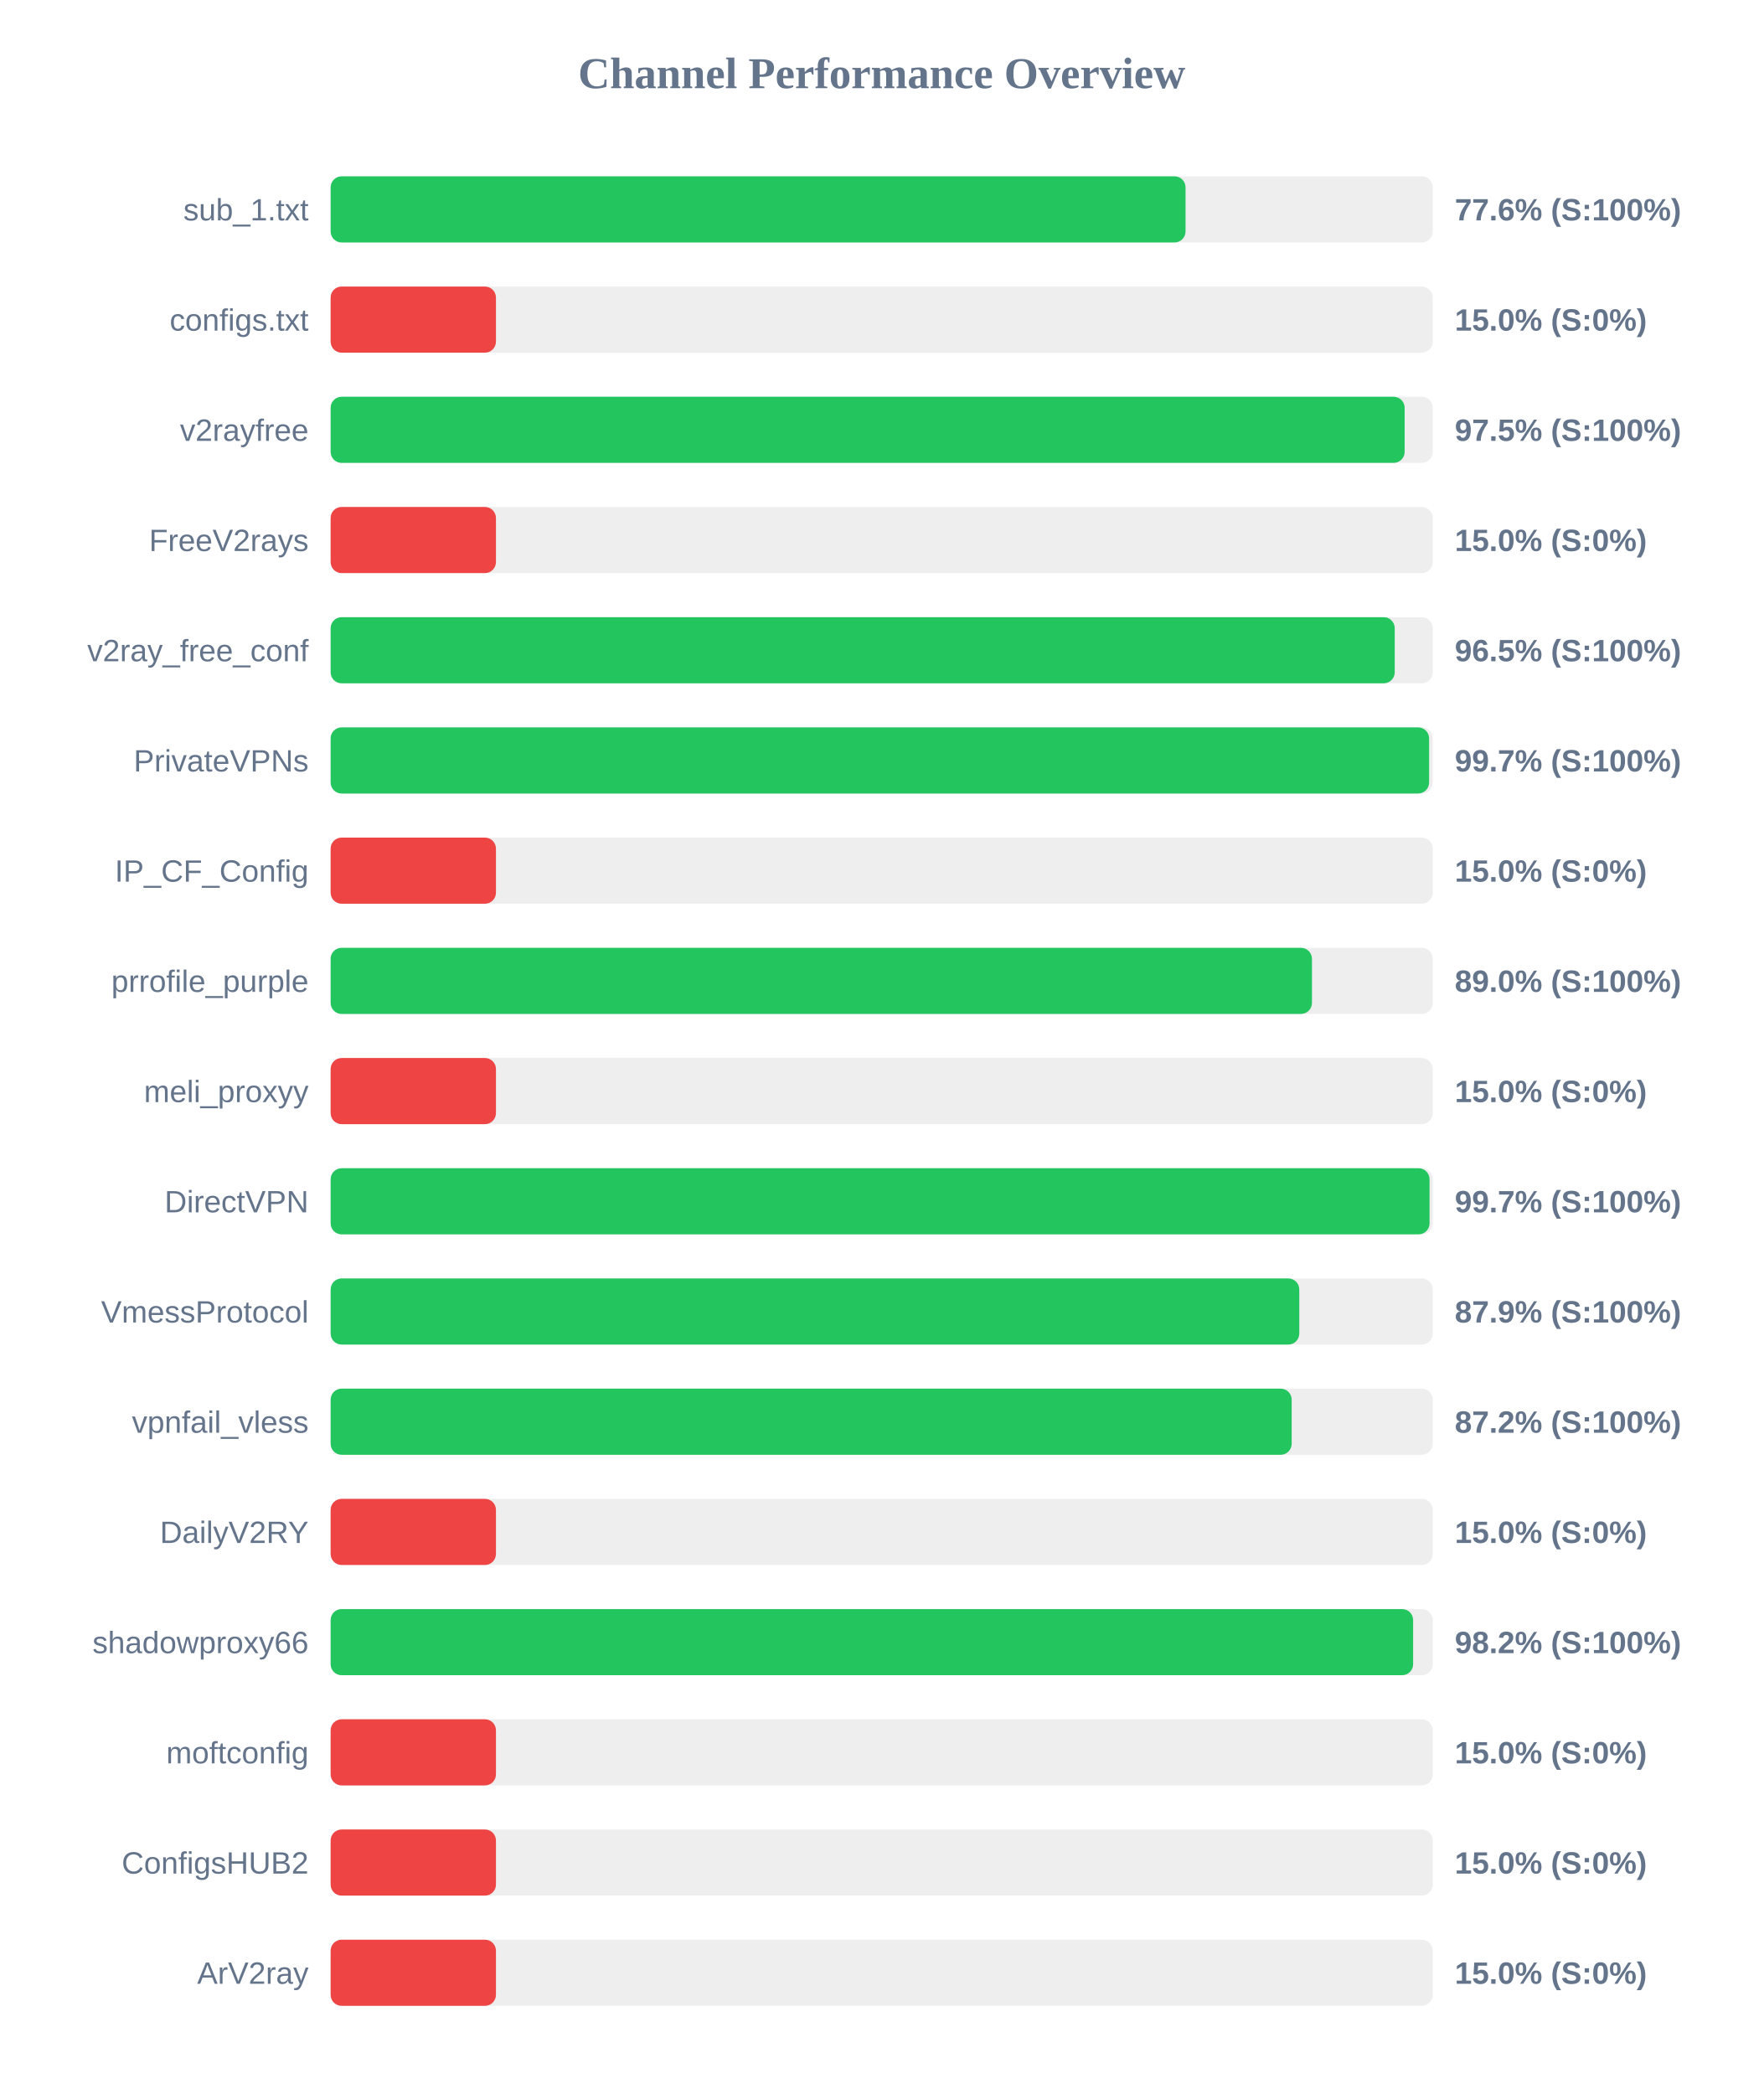
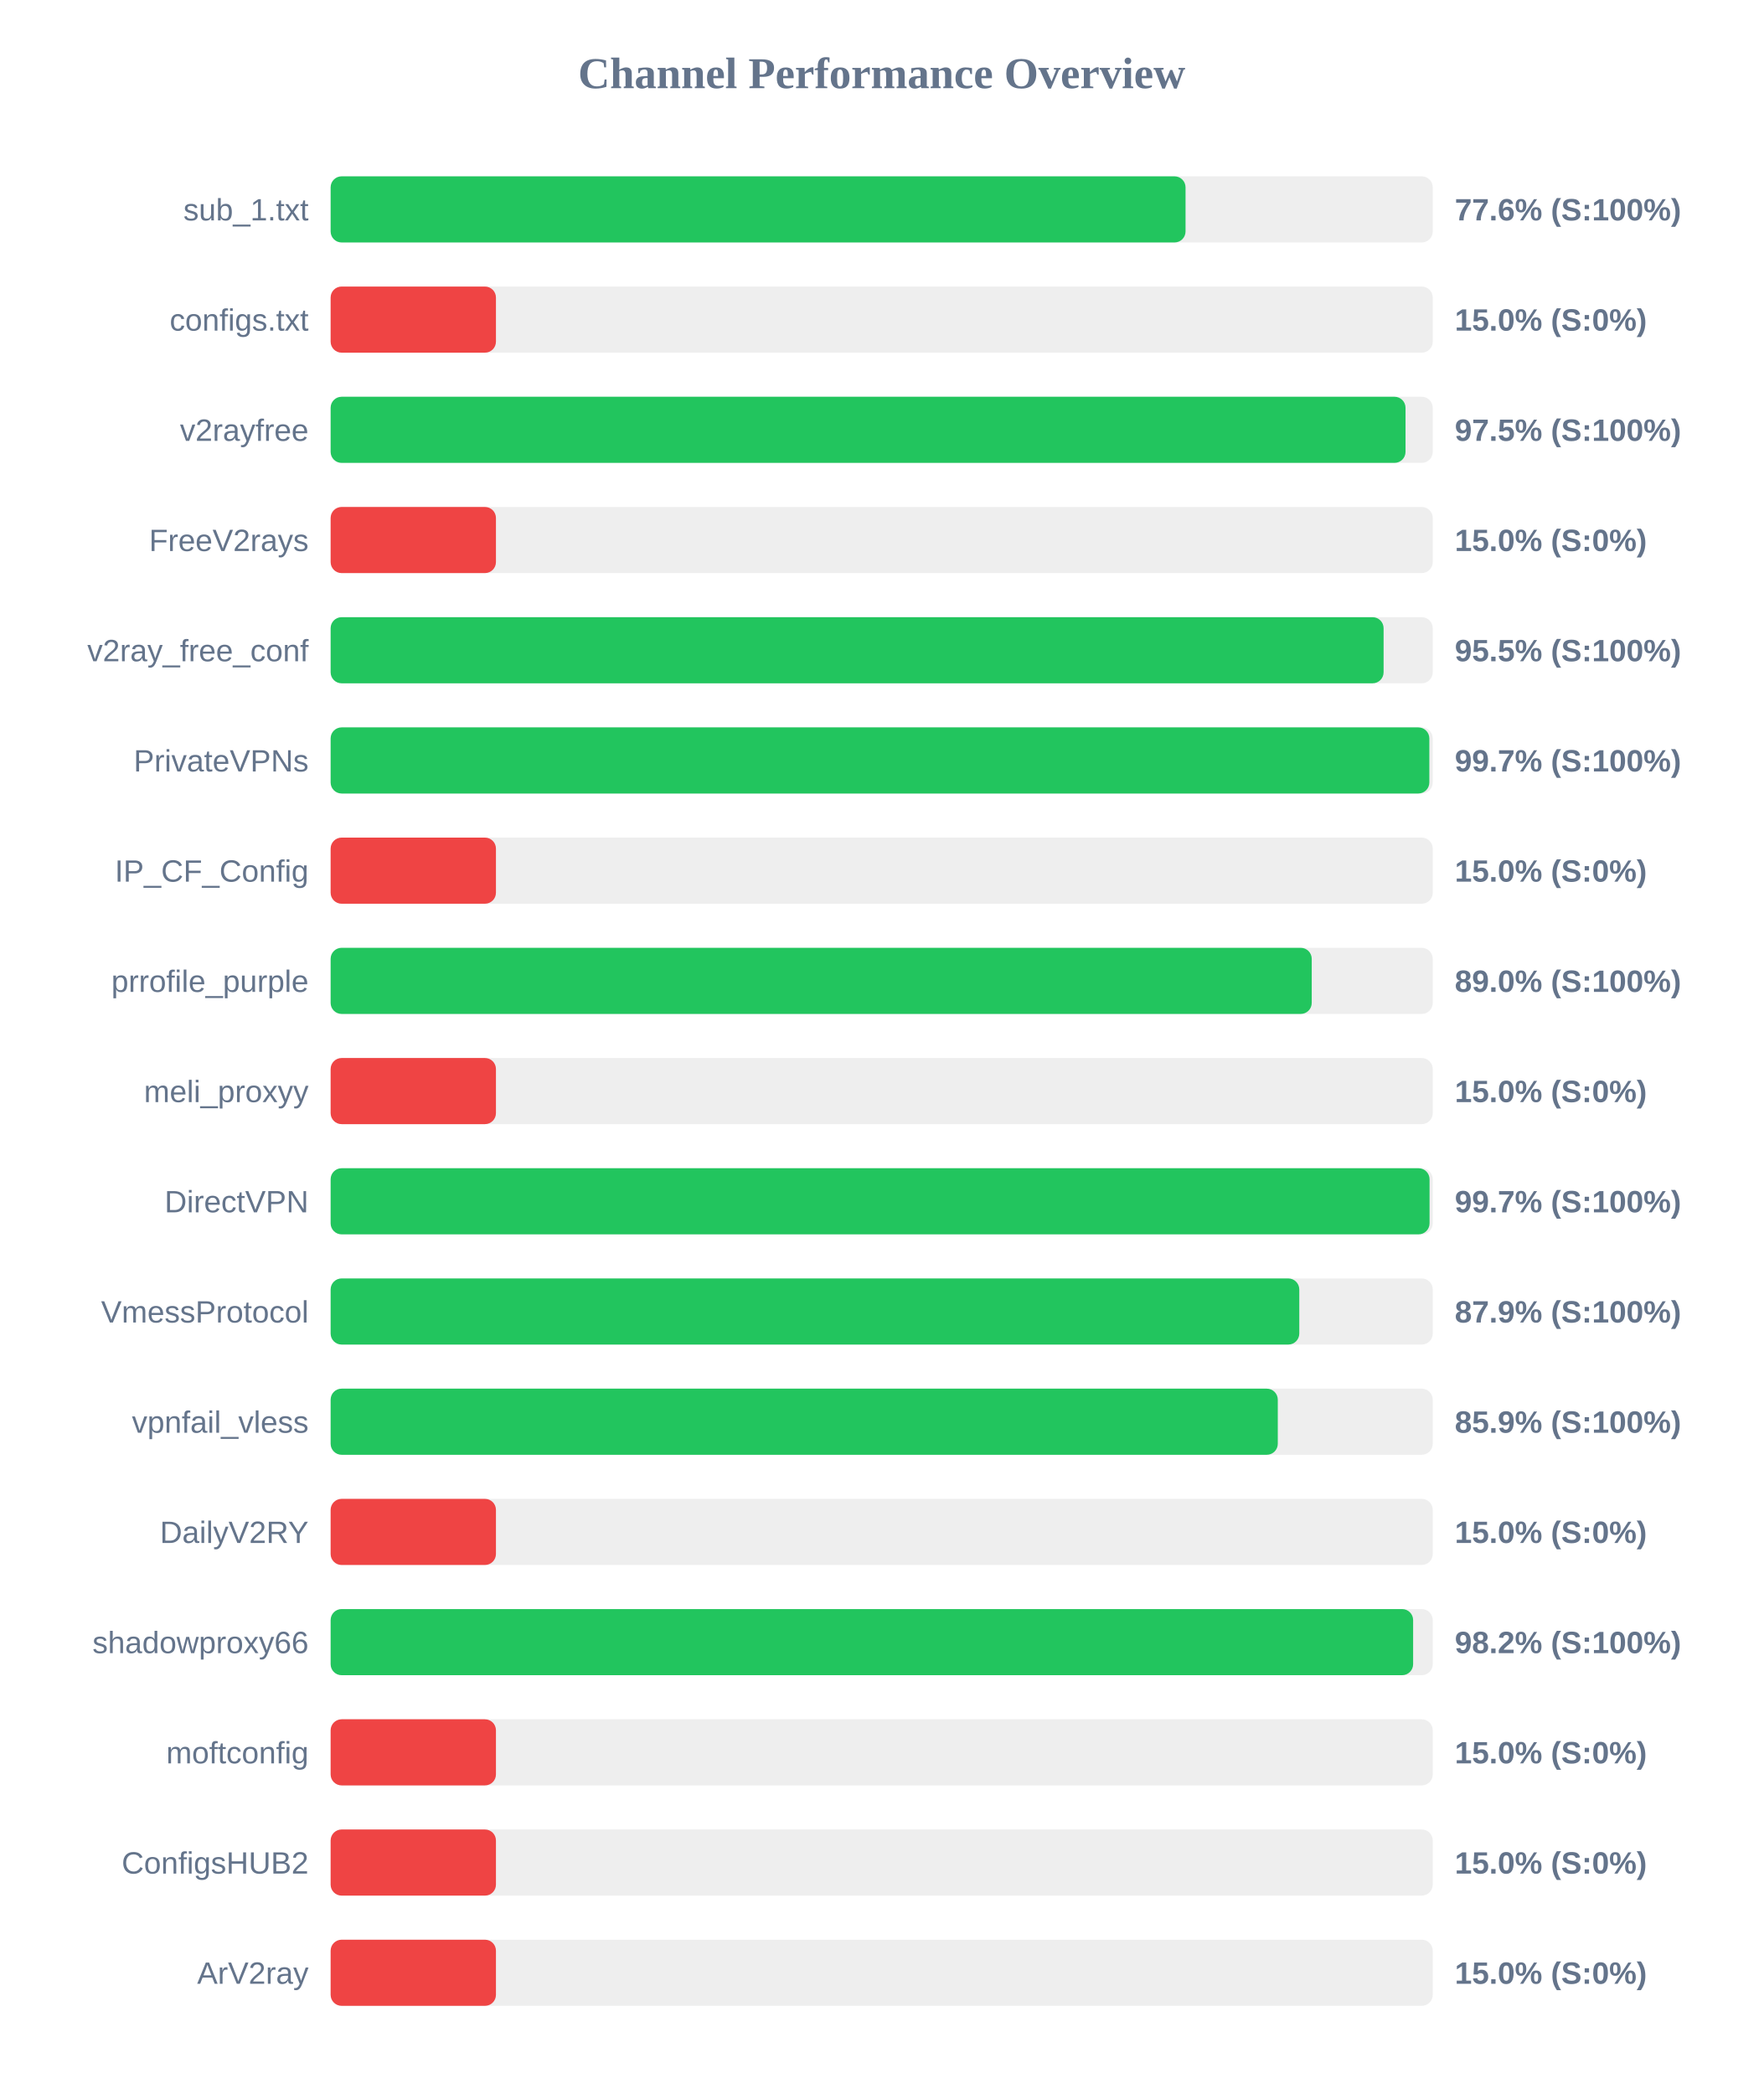
<svg xmlns="http://www.w3.org/2000/svg" width="800" height="950" version="1.1">
  <style>
        .row { font: 14px Arial; fill: #64748b; }
        .score { font: bold 14px Arial; fill: #64748b; }
    </style>
  <text x="400" y="40" text-anchor="middle" font-size="20px" font-weight="bold" fill="#64748b">Channel Performance Overview</text>
  <rect x="150" y="80" width="500" height="30" fill="#eee" rx="5" />
  <rect x="150" y="80" width="387.85" height="30" fill="#22c55e" rx="5" />
  <text x="140" y="100" text-anchor="end" class="row">sub_1.txt</text>
  <text x="660" y="100" text-anchor="start" class="score">77.6% (S:100%)</text>
  <rect x="150" y="130" width="500" height="30" fill="#eee" rx="5" />
  <rect x="150" y="130" width="75.0" height="30" fill="#ef4444" rx="5" />
  <text x="140" y="150" text-anchor="end" class="row">configs.txt</text>
  <text x="660" y="150" text-anchor="start" class="score">15.0% (S:0%)</text>
  <rect x="150" y="180" width="500" height="30" fill="#eee" rx="5" />
-   <rect x="150" y="180" width="487.25" height="30" fill="#22c55e" rx="5" />
+   <rect x="150" y="180" width="487.65" height="30" fill="#22c55e" rx="5" />
  <text x="140" y="200" text-anchor="end" class="row">v2rayfree</text>
  <text x="660" y="200" text-anchor="start" class="score">97.5% (S:100%)</text>
  <rect x="150" y="230" width="500" height="30" fill="#eee" rx="5" />
  <rect x="150" y="230" width="75.0" height="30" fill="#ef4444" rx="5" />
  <text x="140" y="250" text-anchor="end" class="row">FreeV2rays</text>
  <text x="660" y="250" text-anchor="start" class="score">15.0% (S:0%)</text>
  <rect x="150" y="280" width="500" height="30" fill="#eee" rx="5" />
-   <rect x="150" y="280" width="482.75" height="30" fill="#22c55e" rx="5" />
+   <rect x="150" y="280" width="477.7" height="30" fill="#22c55e" rx="5" />
  <text x="140" y="300" text-anchor="end" class="row">v2ray_free_conf</text>
-   <text x="660" y="300" text-anchor="start" class="score">96.5% (S:100%)</text>
+   <text x="660" y="300" text-anchor="start" class="score">95.5% (S:100%)</text>
  <rect x="150" y="330" width="500" height="30" fill="#eee" rx="5" />
-   <rect x="150" y="330" width="498.35" height="30" fill="#22c55e" rx="5" />
+   <rect x="150" y="330" width="498.45" height="30" fill="#22c55e" rx="5" />
  <text x="140" y="350" text-anchor="end" class="row">PrivateVPNs</text>
  <text x="660" y="350" text-anchor="start" class="score">99.7% (S:100%)</text>
  <rect x="150" y="380" width="500" height="30" fill="#eee" rx="5" />
  <rect x="150" y="380" width="75.0" height="30" fill="#ef4444" rx="5" />
  <text x="140" y="400" text-anchor="end" class="row">IP_CF_Config</text>
  <text x="660" y="400" text-anchor="start" class="score">15.0% (S:0%)</text>
  <rect x="150" y="430" width="500" height="30" fill="#eee" rx="5" />
-   <rect x="150" y="430" width="445.2" height="30" fill="#22c55e" rx="5" />
+   <rect x="150" y="430" width="445.1" height="30" fill="#22c55e" rx="5" />
  <text x="140" y="450" text-anchor="end" class="row">prrofile_purple</text>
  <text x="660" y="450" text-anchor="start" class="score">89.0% (S:100%)</text>
  <rect x="150" y="480" width="500" height="30" fill="#eee" rx="5" />
  <rect x="150" y="480" width="75.0" height="30" fill="#ef4444" rx="5" />
  <text x="140" y="500" text-anchor="end" class="row">meli_proxyy</text>
  <text x="660" y="500" text-anchor="start" class="score">15.0% (S:0%)</text>
  <rect x="150" y="530" width="500" height="30" fill="#eee" rx="5" />
  <rect x="150" y="530" width="498.55" height="30" fill="#22c55e" rx="5" />
  <text x="140" y="550" text-anchor="end" class="row">DirectVPN</text>
  <text x="660" y="550" text-anchor="start" class="score">99.7% (S:100%)</text>
  <rect x="150" y="580" width="500" height="30" fill="#eee" rx="5" />
  <rect x="150" y="580" width="439.45" height="30" fill="#22c55e" rx="5" />
  <text x="140" y="600" text-anchor="end" class="row">VmessProtocol</text>
  <text x="660" y="600" text-anchor="start" class="score">87.9% (S:100%)</text>
  <rect x="150" y="630" width="500" height="30" fill="#eee" rx="5" />
-   <rect x="150" y="630" width="436.0" height="30" fill="#22c55e" rx="5" />
+   <rect x="150" y="630" width="429.7" height="30" fill="#22c55e" rx="5" />
  <text x="140" y="650" text-anchor="end" class="row">vpnfail_vless</text>
-   <text x="660" y="650" text-anchor="start" class="score">87.2% (S:100%)</text>
+   <text x="660" y="650" text-anchor="start" class="score">85.9% (S:100%)</text>
  <rect x="150" y="680" width="500" height="30" fill="#eee" rx="5" />
  <rect x="150" y="680" width="75.0" height="30" fill="#ef4444" rx="5" />
  <text x="140" y="700" text-anchor="end" class="row">DailyV2RY</text>
  <text x="660" y="700" text-anchor="start" class="score">15.0% (S:0%)</text>
  <rect x="150" y="730" width="500" height="30" fill="#eee" rx="5" />
  <rect x="150" y="730" width="491.1" height="30" fill="#22c55e" rx="5" />
  <text x="140" y="750" text-anchor="end" class="row">shadowproxy66</text>
  <text x="660" y="750" text-anchor="start" class="score">98.2% (S:100%)</text>
  <rect x="150" y="780" width="500" height="30" fill="#eee" rx="5" />
  <rect x="150" y="780" width="75.0" height="30" fill="#ef4444" rx="5" />
  <text x="140" y="800" text-anchor="end" class="row">moftconfig</text>
  <text x="660" y="800" text-anchor="start" class="score">15.0% (S:0%)</text>
  <rect x="150" y="830" width="500" height="30" fill="#eee" rx="5" />
  <rect x="150" y="830" width="75.0" height="30" fill="#ef4444" rx="5" />
  <text x="140" y="850" text-anchor="end" class="row">ConfigsHUB2</text>
  <text x="660" y="850" text-anchor="start" class="score">15.0% (S:0%)</text>
  <rect x="150" y="880" width="500" height="30" fill="#eee" rx="5" />
  <rect x="150" y="880" width="75.0" height="30" fill="#ef4444" rx="5" />
  <text x="140" y="900" text-anchor="end" class="row">ArV2ray</text>
  <text x="660" y="900" text-anchor="start" class="score">15.0% (S:0%)</text>
</svg>
